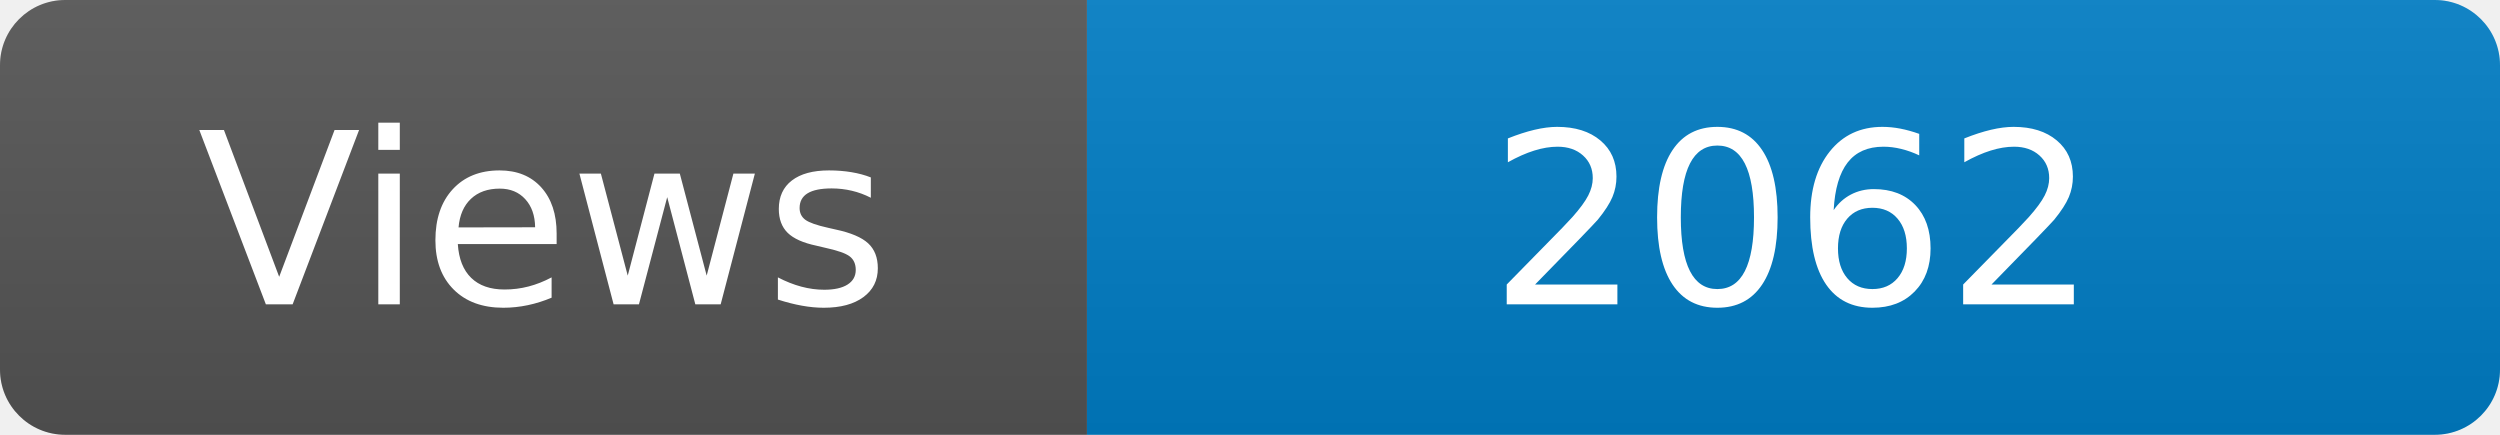
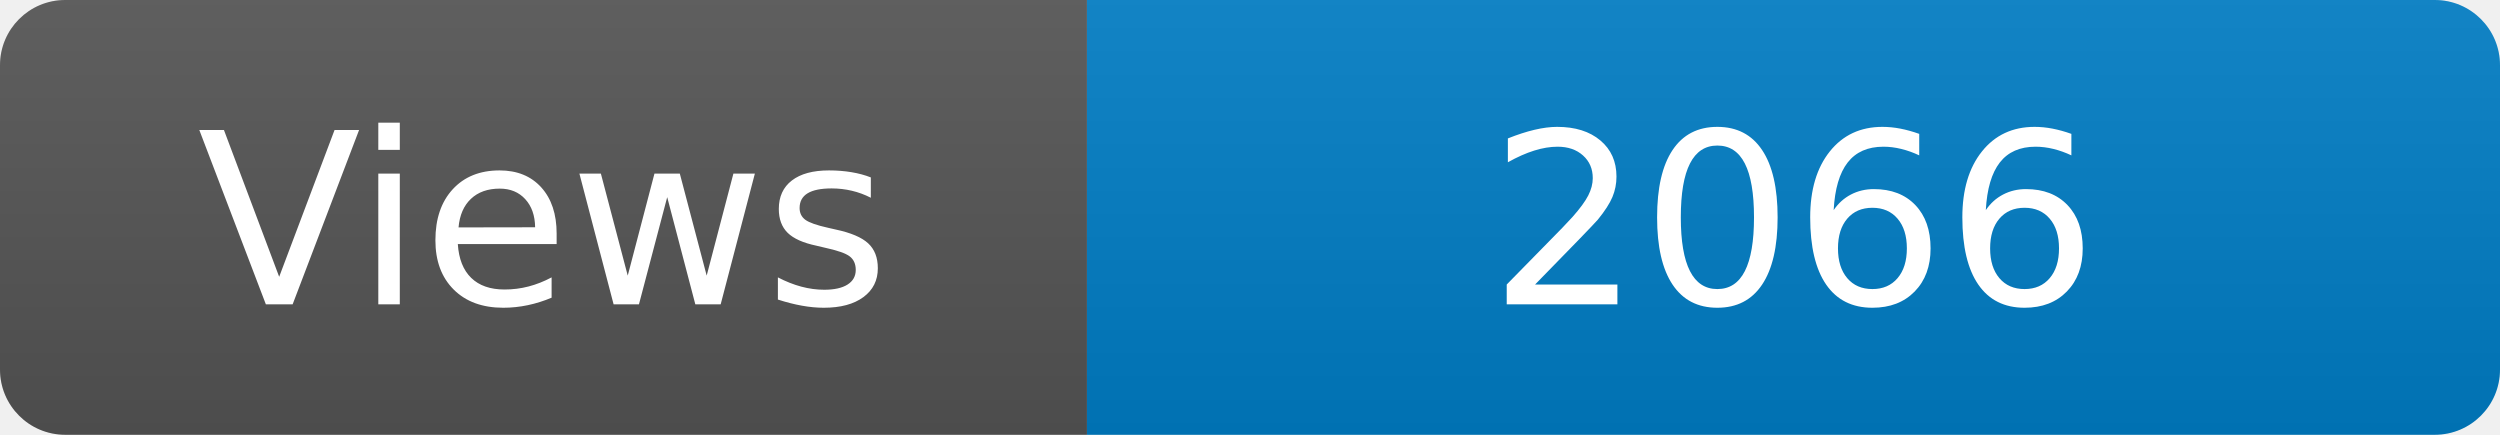
<svg xmlns="http://www.w3.org/2000/svg" width="115" height="20" role="img" aria-label="Maintained?: yes">
  <linearGradient id="s" x2="0" y2="100%">
    <stop offset="0" stop-color="#bbb" stop-opacity=".1" />
    <stop offset="1" stop-opacity=".1" />
  </linearGradient>
  <clipPath id="r">
    <rect width="115" height="20" rx="3" fill="#fff" />
  </clipPath>
  <g clip-path="url(#r)">
    <rect width="50" height="20" fill="#555" />
    <rect x="50" width="160" height="20" fill="#007ec6" />
    <rect width="115" height="20" fill="url(#s)" />
  </g>
  <g fill="#fff" text-anchor="middle" font-family="Verdana,Geneva,DejaVu Sans,sans-serif" font-size="110">
    <text x="250" y="140" transform="scale(.1)" fill="#fff">Views</text>
-     <text x="825" y="140" transform="scale(.1)" fill="#fff">2062</text>
+     <text x="825" y="140" transform="scale(.1)" fill="#fff">2066</text>
  </g>
</svg>
